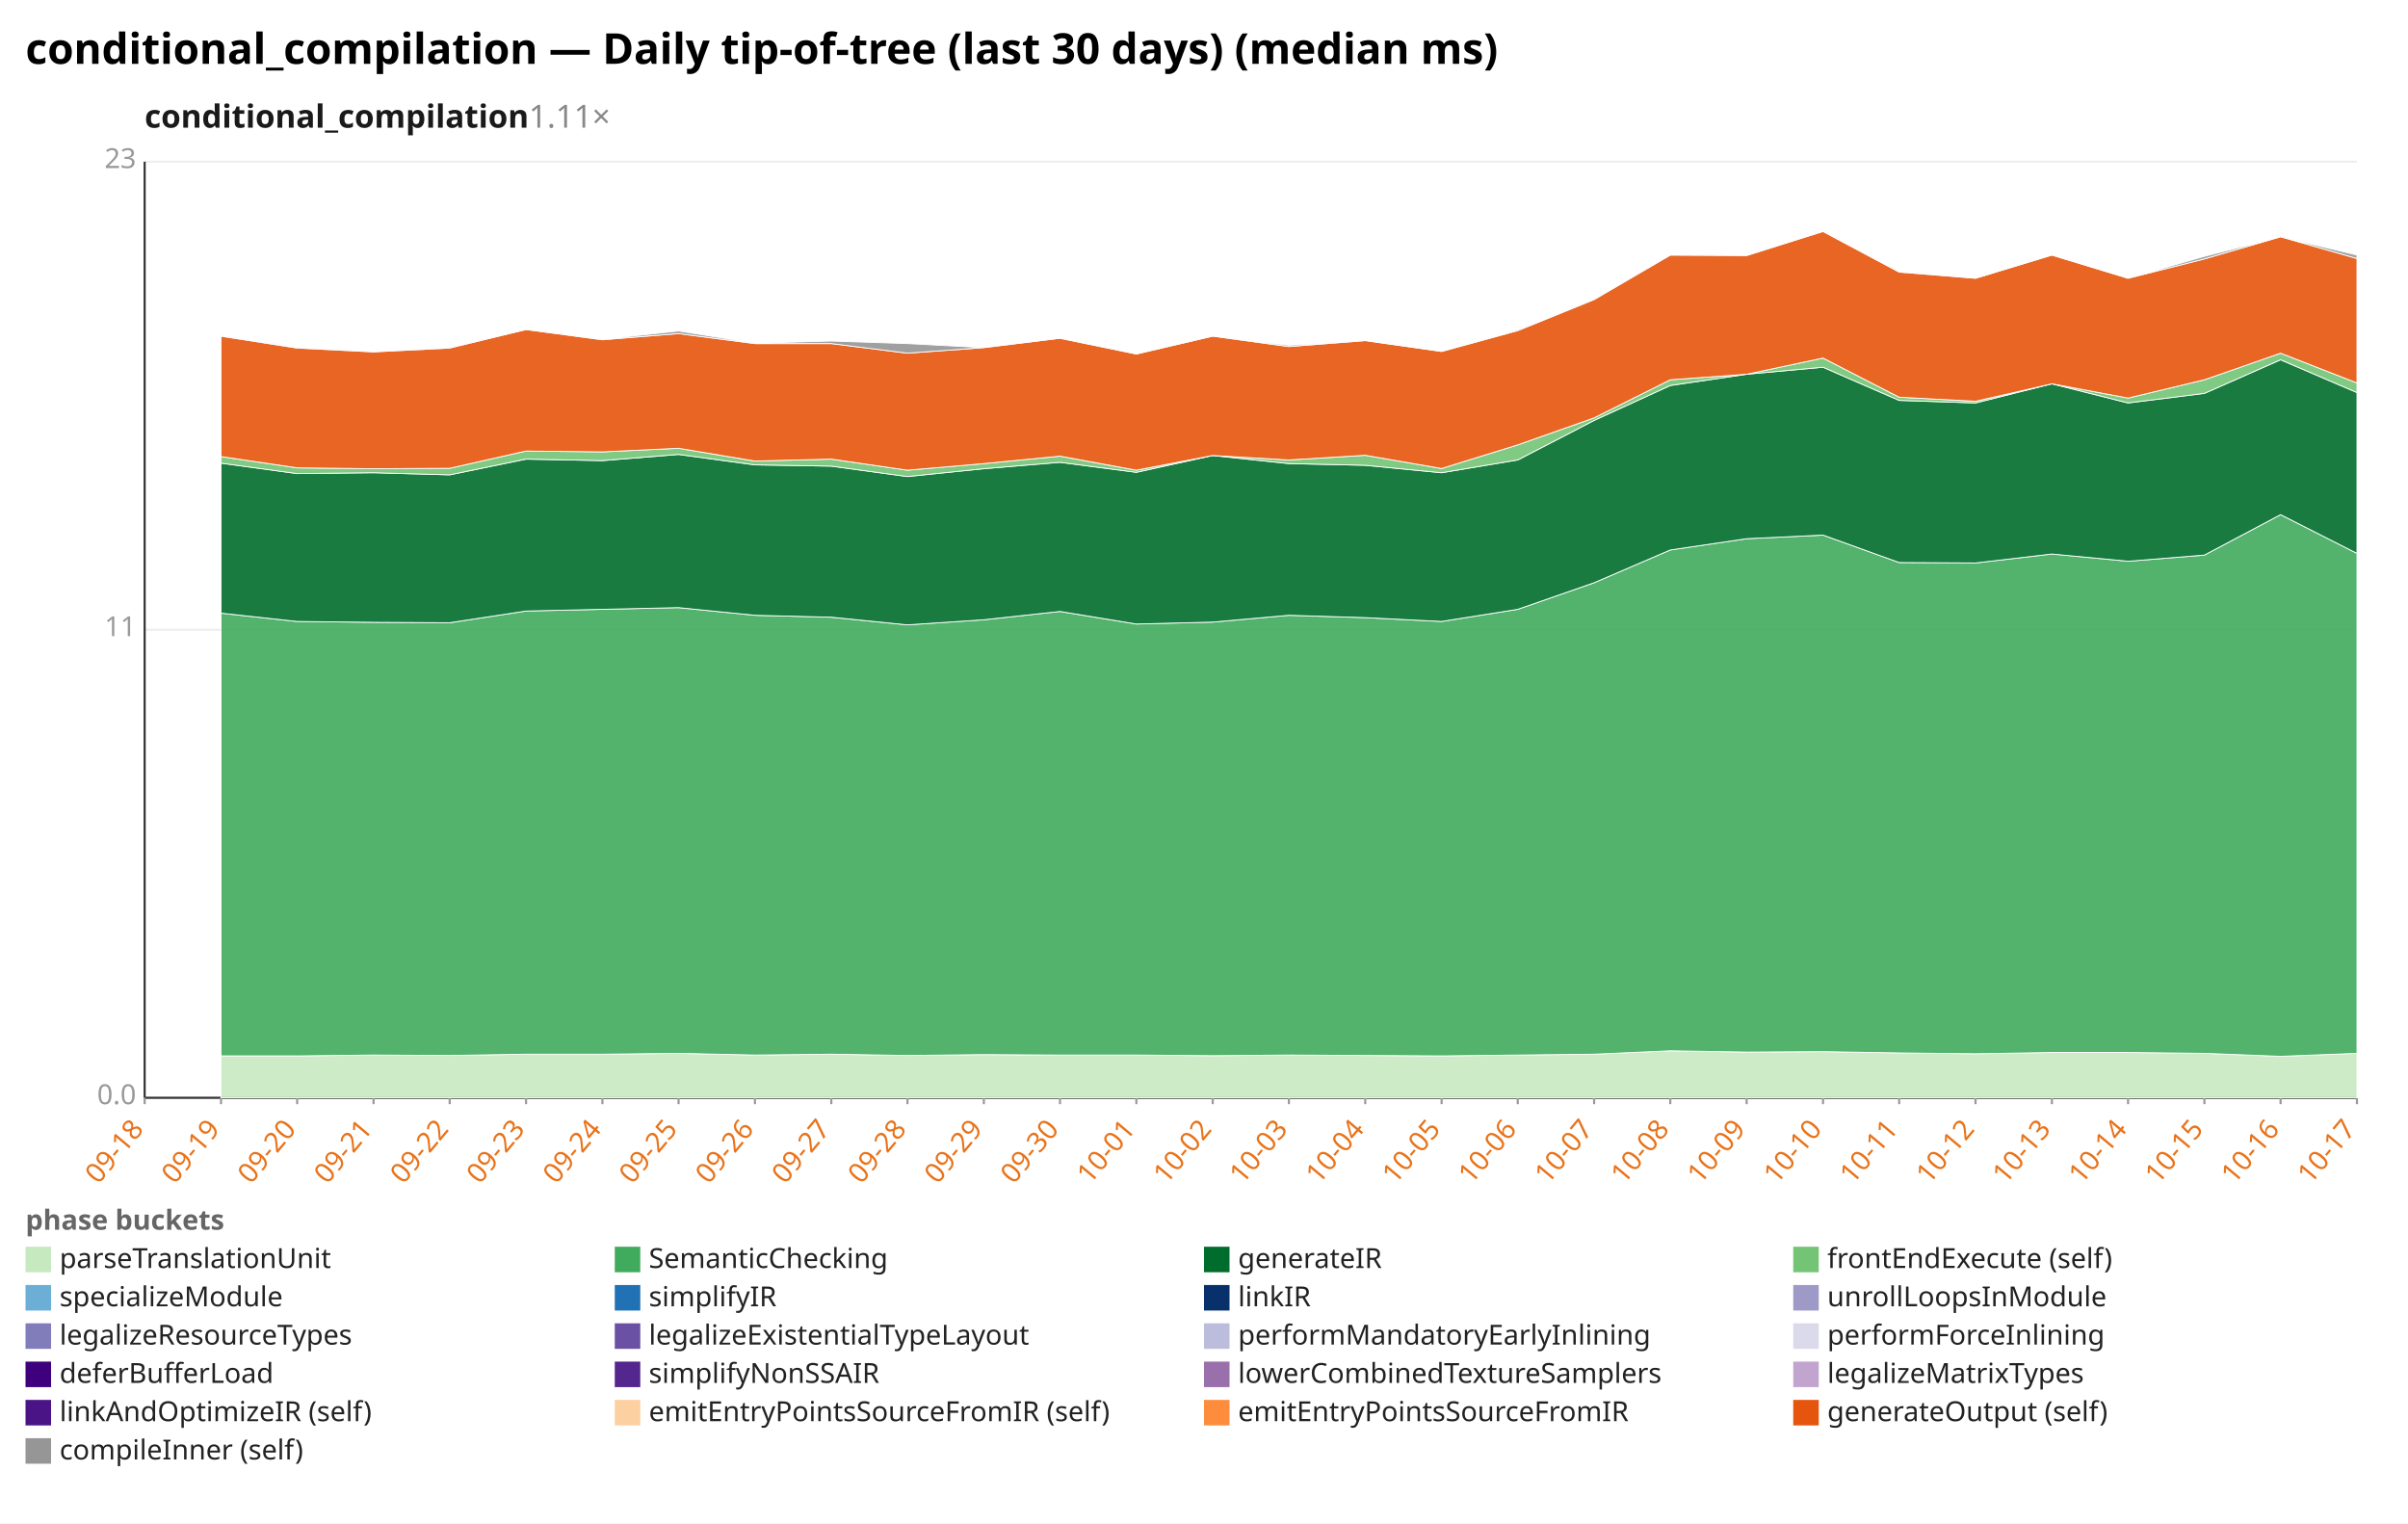
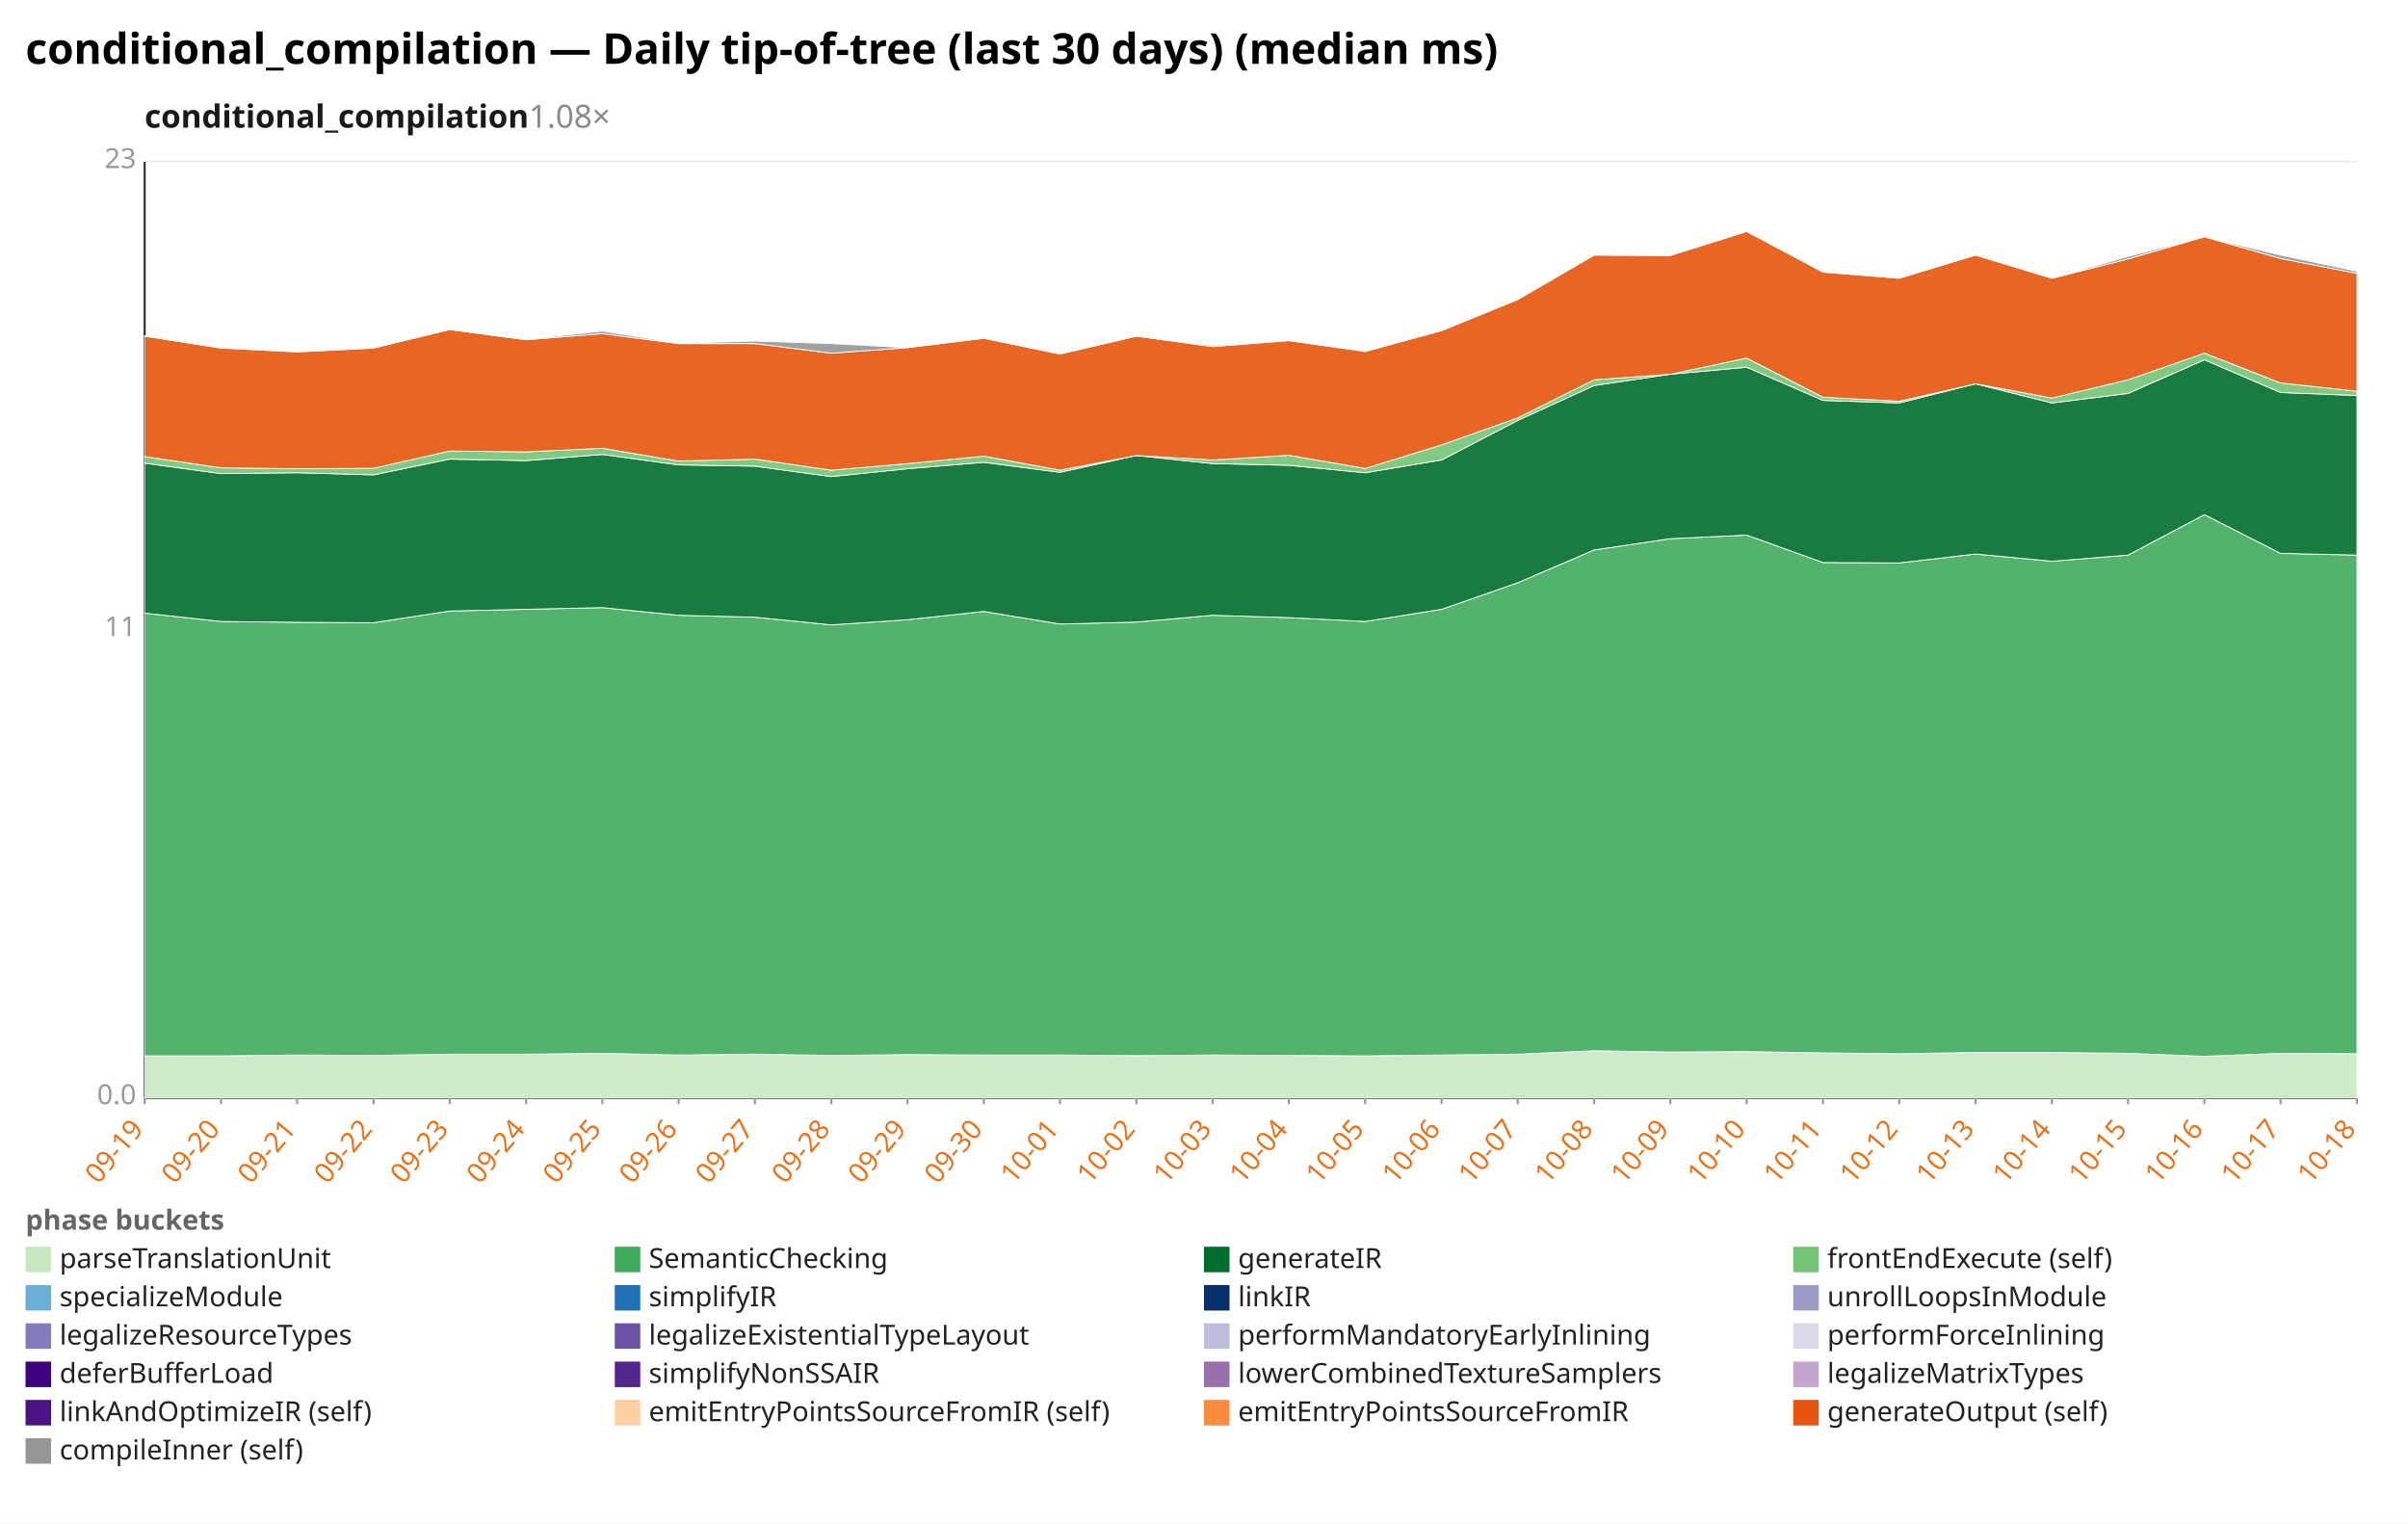
<svg xmlns="http://www.w3.org/2000/svg" width="1132" height="716" viewBox="0 0 1132 716" preserveAspectRatio="xMidYMid meet" font-family="sans-serif" font-size="13">
  <rect width="1132" height="716" fill="white" />
  <text x="12" y="30" font-size="20" font-weight="bold">conditional_compilation — Daily tip-of-tree (last 30 days) (median ms)</text>
-   <text x="68" y="60" font-size="15" font-weight="600" fill="#1a1a1a">conditional_compilation<tspan fill="#888" font-weight="400" text-decoration="none">  1.11×</tspan>
+   <text x="68" y="60" font-size="15" font-weight="600" fill="#1a1a1a">conditional_compilation<tspan fill="#888" font-weight="400" text-decoration="none">  1.08×</tspan>
  </text>
  <line x1="68.0" y1="516.0" x2="1108.0" y2="516.0" stroke="#eee" />
  <text x="64.0" y="519.0" text-anchor="end" fill="#999">0.0</text>
  <line x1="68.0" y1="296.0" x2="1108.0" y2="296.0" stroke="#eee" />
  <text x="64.0" y="299.0" text-anchor="end" fill="#999">11</text>
  <line x1="68.0" y1="76.0" x2="1108.0" y2="76.0" stroke="#eee" />
  <text x="64.0" y="79.0" text-anchor="end" fill="#999">23</text>
  <line x1="68.0" y1="76.0" x2="68.0" y2="516.0" stroke="#333" />
  <line x1="68.0" y1="516.0" x2="1108.0" y2="516.0" stroke="#333" />
  <line x1="68.0" y1="516.0" x2="68.0" y2="519.0" stroke="#999" />
-   <text x="68.0" y="531.0" text-anchor="end" fill="#e8731a" transform="rotate(-50 68.0 531.0)">09-18</text>
+   <text x="68.0" y="531.0" text-anchor="end" fill="#e8731a" transform="rotate(-50 68.0 531.0)">09-19</text>
  <line x1="103.9" y1="516.0" x2="103.9" y2="519.0" stroke="#999" />
-   <text x="103.9" y="531.0" text-anchor="end" fill="#e8731a" transform="rotate(-50 103.9 531.0)">09-19</text>
+   <text x="103.9" y="531.0" text-anchor="end" fill="#e8731a" transform="rotate(-50 103.9 531.0)">09-20</text>
  <line x1="139.7" y1="516.0" x2="139.7" y2="519.0" stroke="#999" />
-   <text x="139.7" y="531.0" text-anchor="end" fill="#e8731a" transform="rotate(-50 139.7 531.0)">09-20</text>
+   <text x="139.7" y="531.0" text-anchor="end" fill="#e8731a" transform="rotate(-50 139.7 531.0)">09-21</text>
  <line x1="175.6" y1="516.0" x2="175.6" y2="519.0" stroke="#999" />
-   <text x="175.6" y="531.0" text-anchor="end" fill="#e8731a" transform="rotate(-50 175.6 531.0)">09-21</text>
+   <text x="175.6" y="531.0" text-anchor="end" fill="#e8731a" transform="rotate(-50 175.6 531.0)">09-22</text>
  <line x1="211.4" y1="516.0" x2="211.4" y2="519.0" stroke="#999" />
-   <text x="211.4" y="531.0" text-anchor="end" fill="#e8731a" transform="rotate(-50 211.4 531.0)">09-22</text>
+   <text x="211.4" y="531.0" text-anchor="end" fill="#e8731a" transform="rotate(-50 211.4 531.0)">09-23</text>
  <line x1="247.3" y1="516.0" x2="247.3" y2="519.0" stroke="#999" />
-   <text x="247.3" y="531.0" text-anchor="end" fill="#e8731a" transform="rotate(-50 247.3 531.0)">09-23</text>
+   <text x="247.3" y="531.0" text-anchor="end" fill="#e8731a" transform="rotate(-50 247.3 531.0)">09-24</text>
  <line x1="283.2" y1="516.0" x2="283.2" y2="519.0" stroke="#999" />
-   <text x="283.2" y="531.0" text-anchor="end" fill="#e8731a" transform="rotate(-50 283.2 531.0)">09-24</text>
+   <text x="283.2" y="531.0" text-anchor="end" fill="#e8731a" transform="rotate(-50 283.2 531.0)">09-25</text>
  <line x1="319.0" y1="516.0" x2="319.0" y2="519.0" stroke="#999" />
-   <text x="319.0" y="531.0" text-anchor="end" fill="#e8731a" transform="rotate(-50 319.0 531.0)">09-25</text>
+   <text x="319.0" y="531.0" text-anchor="end" fill="#e8731a" transform="rotate(-50 319.0 531.0)">09-26</text>
  <line x1="354.9" y1="516.0" x2="354.9" y2="519.0" stroke="#999" />
-   <text x="354.9" y="531.0" text-anchor="end" fill="#e8731a" transform="rotate(-50 354.9 531.0)">09-26</text>
+   <text x="354.9" y="531.0" text-anchor="end" fill="#e8731a" transform="rotate(-50 354.9 531.0)">09-27</text>
  <line x1="390.8" y1="516.0" x2="390.8" y2="519.0" stroke="#999" />
-   <text x="390.8" y="531.0" text-anchor="end" fill="#e8731a" transform="rotate(-50 390.8 531.0)">09-27</text>
+   <text x="390.8" y="531.0" text-anchor="end" fill="#e8731a" transform="rotate(-50 390.8 531.0)">09-28</text>
  <line x1="426.6" y1="516.0" x2="426.6" y2="519.0" stroke="#999" />
-   <text x="426.6" y="531.0" text-anchor="end" fill="#e8731a" transform="rotate(-50 426.6 531.0)">09-28</text>
+   <text x="426.6" y="531.0" text-anchor="end" fill="#e8731a" transform="rotate(-50 426.6 531.0)">09-29</text>
  <line x1="462.5" y1="516.0" x2="462.5" y2="519.0" stroke="#999" />
-   <text x="462.5" y="531.0" text-anchor="end" fill="#e8731a" transform="rotate(-50 462.5 531.0)">09-29</text>
+   <text x="462.5" y="531.0" text-anchor="end" fill="#e8731a" transform="rotate(-50 462.5 531.0)">09-30</text>
  <line x1="498.3" y1="516.0" x2="498.3" y2="519.0" stroke="#999" />
-   <text x="498.3" y="531.0" text-anchor="end" fill="#e8731a" transform="rotate(-50 498.3 531.0)">09-30</text>
+   <text x="498.3" y="531.0" text-anchor="end" fill="#e8731a" transform="rotate(-50 498.3 531.0)">10-01</text>
  <line x1="534.2" y1="516.0" x2="534.2" y2="519.0" stroke="#999" />
-   <text x="534.2" y="531.0" text-anchor="end" fill="#e8731a" transform="rotate(-50 534.2 531.0)">10-01</text>
+   <text x="534.2" y="531.0" text-anchor="end" fill="#e8731a" transform="rotate(-50 534.2 531.0)">10-02</text>
  <line x1="570.1" y1="516.0" x2="570.1" y2="519.0" stroke="#999" />
-   <text x="570.1" y="531.0" text-anchor="end" fill="#e8731a" transform="rotate(-50 570.1 531.0)">10-02</text>
+   <text x="570.1" y="531.0" text-anchor="end" fill="#e8731a" transform="rotate(-50 570.1 531.0)">10-03</text>
  <line x1="605.9" y1="516.0" x2="605.9" y2="519.0" stroke="#999" />
-   <text x="605.9" y="531.0" text-anchor="end" fill="#e8731a" transform="rotate(-50 605.9 531.0)">10-03</text>
+   <text x="605.9" y="531.0" text-anchor="end" fill="#e8731a" transform="rotate(-50 605.9 531.0)">10-04</text>
  <line x1="641.8" y1="516.0" x2="641.8" y2="519.0" stroke="#999" />
-   <text x="641.8" y="531.0" text-anchor="end" fill="#e8731a" transform="rotate(-50 641.8 531.0)">10-04</text>
+   <text x="641.8" y="531.0" text-anchor="end" fill="#e8731a" transform="rotate(-50 641.8 531.0)">10-05</text>
  <line x1="677.7" y1="516.0" x2="677.7" y2="519.0" stroke="#999" />
-   <text x="677.7" y="531.0" text-anchor="end" fill="#e8731a" transform="rotate(-50 677.7 531.0)">10-05</text>
+   <text x="677.7" y="531.0" text-anchor="end" fill="#e8731a" transform="rotate(-50 677.7 531.0)">10-06</text>
  <line x1="713.5" y1="516.0" x2="713.5" y2="519.0" stroke="#999" />
-   <text x="713.5" y="531.0" text-anchor="end" fill="#e8731a" transform="rotate(-50 713.5 531.0)">10-06</text>
+   <text x="713.5" y="531.0" text-anchor="end" fill="#e8731a" transform="rotate(-50 713.5 531.0)">10-07</text>
  <line x1="749.4" y1="516.0" x2="749.4" y2="519.0" stroke="#999" />
-   <text x="749.4" y="531.0" text-anchor="end" fill="#e8731a" transform="rotate(-50 749.4 531.0)">10-07</text>
+   <text x="749.4" y="531.0" text-anchor="end" fill="#e8731a" transform="rotate(-50 749.4 531.0)">10-08</text>
  <line x1="785.2" y1="516.0" x2="785.2" y2="519.0" stroke="#999" />
-   <text x="785.2" y="531.0" text-anchor="end" fill="#e8731a" transform="rotate(-50 785.2 531.0)">10-08</text>
+   <text x="785.2" y="531.0" text-anchor="end" fill="#e8731a" transform="rotate(-50 785.2 531.0)">10-09</text>
  <line x1="821.1" y1="516.0" x2="821.1" y2="519.0" stroke="#999" />
-   <text x="821.1" y="531.0" text-anchor="end" fill="#e8731a" transform="rotate(-50 821.1 531.0)">10-09</text>
+   <text x="821.1" y="531.0" text-anchor="end" fill="#e8731a" transform="rotate(-50 821.1 531.0)">10-10</text>
  <line x1="857.0" y1="516.0" x2="857.0" y2="519.0" stroke="#999" />
-   <text x="857.0" y="531.0" text-anchor="end" fill="#e8731a" transform="rotate(-50 857.0 531.0)">10-10</text>
+   <text x="857.0" y="531.0" text-anchor="end" fill="#e8731a" transform="rotate(-50 857.0 531.0)">10-11</text>
  <line x1="892.8" y1="516.0" x2="892.8" y2="519.0" stroke="#999" />
-   <text x="892.8" y="531.0" text-anchor="end" fill="#e8731a" transform="rotate(-50 892.8 531.0)">10-11</text>
+   <text x="892.8" y="531.0" text-anchor="end" fill="#e8731a" transform="rotate(-50 892.8 531.0)">10-12</text>
  <line x1="928.7" y1="516.0" x2="928.7" y2="519.0" stroke="#999" />
-   <text x="928.7" y="531.0" text-anchor="end" fill="#e8731a" transform="rotate(-50 928.7 531.0)">10-12</text>
+   <text x="928.7" y="531.0" text-anchor="end" fill="#e8731a" transform="rotate(-50 928.7 531.0)">10-13</text>
  <line x1="964.6" y1="516.0" x2="964.6" y2="519.0" stroke="#999" />
-   <text x="964.6" y="531.0" text-anchor="end" fill="#e8731a" transform="rotate(-50 964.6 531.0)">10-13</text>
+   <text x="964.6" y="531.0" text-anchor="end" fill="#e8731a" transform="rotate(-50 964.6 531.0)">10-14</text>
  <line x1="1000.4" y1="516.0" x2="1000.4" y2="519.0" stroke="#999" />
-   <text x="1000.4" y="531.0" text-anchor="end" fill="#e8731a" transform="rotate(-50 1000.4 531.0)">10-14</text>
+   <text x="1000.4" y="531.0" text-anchor="end" fill="#e8731a" transform="rotate(-50 1000.4 531.0)">10-15</text>
  <line x1="1036.3" y1="516.0" x2="1036.3" y2="519.0" stroke="#999" />
-   <text x="1036.3" y="531.0" text-anchor="end" fill="#e8731a" transform="rotate(-50 1036.3 531.0)">10-15</text>
+   <text x="1036.3" y="531.0" text-anchor="end" fill="#e8731a" transform="rotate(-50 1036.3 531.0)">10-16</text>
  <line x1="1072.1" y1="516.0" x2="1072.1" y2="519.0" stroke="#999" />
-   <text x="1072.1" y="531.0" text-anchor="end" fill="#e8731a" transform="rotate(-50 1072.1 531.0)">10-16</text>
+   <text x="1072.1" y="531.0" text-anchor="end" fill="#e8731a" transform="rotate(-50 1072.1 531.0)">10-17</text>
  <line x1="1108.0" y1="516.0" x2="1108.0" y2="519.0" stroke="#999" />
-   <text x="1108.0" y="531.0" text-anchor="end" fill="#e8731a" transform="rotate(-50 1108.0 531.0)">10-17</text>
-   <polygon points="103.9,496.3 139.7,496.3 175.6,495.9 211.4,496.1 247.3,495.5 283.2,495.5 319.0,495.1 354.9,495.9 390.8,495.5 426.6,496.1 462.5,495.7 498.3,495.9 534.2,495.9 570.1,496.2 605.9,495.9 641.8,496.1 677.7,496.3 713.5,495.9 749.4,495.5 785.2,493.9 821.1,494.5 857.0,494.3 892.8,494.9 928.7,495.3 964.6,494.7 1000.4,494.7 1036.3,495.1 1072.1,496.5 1108.0,495.1 1108.0,516.0 1072.1,516.0 1036.3,516.0 1000.4,516.0 964.6,516.0 928.7,516.0 892.8,516.0 857.0,516.0 821.1,516.0 785.2,516.0 749.4,516.0 713.5,516.0 677.7,516.0 641.8,516.0 605.9,516.0 570.1,516.0 534.2,516.0 498.3,516.0 462.5,516.0 426.6,516.0 390.8,516.0 354.9,516.0 319.0,516.0 283.2,516.0 247.3,516.0 211.4,516.0 175.6,516.0 139.7,516.0 103.9,516.0" fill="#c7e9c0" fill-opacity="0.9" stroke="#fff" stroke-width="0.4" />
-   <polygon points="103.9,288.2 139.7,292.1 175.6,292.5 211.4,292.7 247.3,287.2 283.2,286.4 319.0,285.6 354.9,289.2 390.8,290.1 426.6,293.7 462.5,291.3 498.3,287.4 534.2,293.3 570.1,292.4 605.9,289.2 641.8,290.3 677.7,292.1 713.5,286.4 749.4,273.9 785.2,258.5 821.1,253.2 857.0,251.5 892.8,264.4 928.7,264.6 964.6,260.4 1000.4,263.8 1036.3,260.9 1072.1,241.9 1108.0,260.1 1108.0,495.1 1072.1,496.5 1036.3,495.1 1000.4,494.7 964.6,494.7 928.7,495.3 892.8,494.9 857.0,494.3 821.1,494.5 785.2,493.9 749.4,495.5 713.5,495.9 677.7,496.3 641.8,496.1 605.9,495.9 570.1,496.2 534.2,495.9 498.3,495.9 462.5,495.7 426.6,496.1 390.8,495.5 354.9,495.9 319.0,495.1 283.2,495.5 247.3,495.5 211.4,496.1 175.6,495.9 139.7,496.3 103.9,496.3" fill="#41ab5d" fill-opacity="0.9" stroke="#fff" stroke-width="0.4" />
-   <polygon points="103.9,217.7 139.7,222.6 175.6,222.2 211.4,223.2 247.3,215.8 283.2,216.5 319.0,213.6 354.9,218.5 390.8,219.1 426.6,224.0 462.5,220.3 498.3,217.3 534.2,222.0 570.1,214.1 605.9,217.9 641.8,218.7 677.7,222.2 713.5,216.2 749.4,197.6 785.2,181.2 821.1,175.9 857.0,172.6 892.8,188.2 928.7,189.4 964.6,180.4 1000.4,189.4 1036.3,184.9 1072.1,169.1 1108.0,184.5 1108.0,260.1 1072.1,241.9 1036.3,260.9 1000.4,263.8 964.6,260.4 928.7,264.6 892.8,264.4 857.0,251.5 821.1,253.2 785.2,258.5 749.4,273.9 713.5,286.4 677.7,292.1 641.8,290.3 605.9,289.2 570.1,292.4 534.2,293.3 498.3,287.4 462.5,291.3 426.6,293.7 390.8,290.1 354.9,289.2 319.0,285.6 283.2,286.4 247.3,287.2 211.4,292.7 175.6,292.5 139.7,292.1 103.9,288.2" fill="#006d2c" fill-opacity="0.9" stroke="#fff" stroke-width="0.4" />
-   <polygon points="103.9,214.6 139.7,219.9 175.6,220.3 211.4,220.1 247.3,212.0 283.2,212.4 319.0,210.7 354.9,216.7 390.8,215.8 426.6,221.0 462.5,217.9 498.3,214.4 534.2,221.0 570.1,214.1 605.9,216.2 641.8,214.0 677.7,220.2 713.5,209.1 749.4,196.4 785.2,178.5 821.1,175.9 857.0,168.3 892.8,186.7 928.7,188.6 964.6,180.4 1000.4,187.1 1036.3,178.5 1072.1,166.0 1108.0,180.0 1108.0,184.5 1072.1,169.1 1036.3,184.9 1000.4,189.4 964.6,180.4 928.7,189.4 892.8,188.2 857.0,172.6 821.1,175.9 785.2,181.2 749.4,197.6 713.5,216.2 677.7,222.2 641.8,218.7 605.9,217.9 570.1,214.1 534.2,222.0 498.3,217.3 462.5,220.3 426.6,224.0 390.8,219.1 354.9,218.5 319.0,213.6 283.2,216.5 247.3,215.8 211.4,223.2 175.6,222.2 139.7,222.6 103.9,217.7" fill="#74c476" fill-opacity="0.9" stroke="#fff" stroke-width="0.4" />
-   <polygon points="103.9,158.0 139.7,163.6 175.6,165.4 211.4,163.6 247.3,154.9 283.2,159.7 319.0,156.8 354.9,161.5 390.8,161.5 426.6,166.0 462.5,163.4 498.3,159.0 534.2,166.4 570.1,158.0 605.9,162.9 641.8,160.1 677.7,165.2 713.5,155.4 749.4,140.8 785.2,119.9 821.1,120.1 857.0,108.8 892.8,127.9 928.7,130.8 964.6,119.9 1000.4,130.8 1036.3,121.7 1072.1,111.3 1108.0,121.5 1108.0,180.0 1072.1,166.0 1036.3,178.5 1000.4,187.1 964.6,180.4 928.7,188.6 892.8,186.7 857.0,168.3 821.1,175.9 785.2,178.5 749.4,196.4 713.5,209.1 677.7,220.2 641.8,214.0 605.9,216.2 570.1,214.1 534.2,221.0 498.3,214.4 462.5,217.9 426.6,221.0 390.8,215.8 354.9,216.7 319.0,210.7 283.2,212.4 247.3,212.0 211.4,220.1 175.6,220.3 139.7,219.9 103.9,214.6" fill="#e6550d" fill-opacity="0.9" stroke="#fff" stroke-width="0.4" />
-   <polygon points="103.9,157.8 139.7,163.3 175.6,165.4 211.4,163.4 247.3,154.9 283.2,159.5 319.0,155.6 354.9,161.3 390.8,160.3 426.6,161.5 462.5,163.4 498.3,159.0 534.2,166.4 570.1,158.0 605.9,162.3 641.8,160.1 677.7,165.2 713.5,154.9 749.4,140.6 785.2,119.7 821.1,120.1 857.0,108.6 892.8,127.7 928.7,130.8 964.6,119.9 1000.4,130.8 1036.3,120.5 1072.1,111.3 1108.0,119.9 1108.0,121.5 1072.1,111.3 1036.3,121.7 1000.4,130.8 964.6,119.9 928.7,130.8 892.8,127.9 857.0,108.8 821.1,120.1 785.2,119.9 749.4,140.8 713.5,155.4 677.7,165.2 641.8,160.1 605.9,162.9 570.1,158.0 534.2,166.4 498.3,159.0 462.5,163.4 426.6,166.0 390.8,161.5 354.9,161.5 319.0,156.8 283.2,159.7 247.3,154.9 211.4,163.6 175.6,165.4 139.7,163.6 103.9,158.0" fill="#969696" fill-opacity="0.9" stroke="#fff" stroke-width="0.4" />
+   <text x="1108.0" y="531.0" text-anchor="end" fill="#e8731a" transform="rotate(-50 1108.0 531.0)">10-18</text>
+   <polygon points="68.0,496.3 103.9,496.3 139.7,495.9 175.6,496.1 211.4,495.5 247.3,495.5 283.2,495.1 319.0,495.9 354.9,495.5 390.8,496.1 426.6,495.7 462.5,495.9 498.3,495.9 534.2,496.2 570.1,495.9 605.9,496.1 641.8,496.3 677.7,495.9 713.5,495.5 749.4,493.9 785.2,494.5 821.1,494.3 857.0,494.9 892.8,495.3 928.7,494.7 964.6,494.7 1000.4,495.1 1036.3,496.5 1072.1,495.1 1108.0,495.3 1108.0,516.0 1072.1,516.0 1036.3,516.0 1000.4,516.0 964.6,516.0 928.7,516.0 892.8,516.0 857.0,516.0 821.1,516.0 785.2,516.0 749.4,516.0 713.5,516.0 677.7,516.0 641.8,516.0 605.9,516.0 570.1,516.0 534.2,516.0 498.3,516.0 462.5,516.0 426.6,516.0 390.8,516.0 354.9,516.0 319.0,516.0 283.2,516.0 247.3,516.0 211.4,516.0 175.6,516.0 139.7,516.0 103.9,516.0 68.0,516.0" fill="#c7e9c0" fill-opacity="0.9" stroke="#fff" stroke-width="0.4" />
+   <polygon points="68.0,288.2 103.9,292.1 139.7,292.5 175.6,292.7 211.4,287.2 247.3,286.4 283.2,285.6 319.0,289.2 354.9,290.1 390.8,293.7 426.6,291.3 462.5,287.4 498.3,293.3 534.2,292.4 570.1,289.2 605.9,290.3 641.8,292.1 677.7,286.4 713.5,273.9 749.4,258.5 785.2,253.2 821.1,251.5 857.0,264.4 892.8,264.6 928.7,260.4 964.6,263.8 1000.4,260.9 1036.3,241.9 1072.1,260.1 1108.0,260.9 1108.0,495.3 1072.1,495.1 1036.3,496.5 1000.4,495.1 964.6,494.7 928.7,494.7 892.8,495.3 857.0,494.9 821.1,494.3 785.2,494.5 749.4,493.9 713.5,495.5 677.7,495.9 641.8,496.3 605.9,496.1 570.1,495.9 534.2,496.2 498.3,495.9 462.5,495.9 426.6,495.7 390.8,496.1 354.9,495.5 319.0,495.9 283.2,495.1 247.3,495.5 211.4,495.5 175.6,496.1 139.7,495.9 103.9,496.3 68.0,496.3" fill="#41ab5d" fill-opacity="0.9" stroke="#fff" stroke-width="0.4" />
+   <polygon points="68.0,217.7 103.9,222.6 139.7,222.2 175.6,223.2 211.4,215.8 247.3,216.5 283.2,213.6 319.0,218.5 354.9,219.1 390.8,224.0 426.6,220.3 462.5,217.3 498.3,222.0 534.2,214.1 570.1,217.9 605.9,218.7 641.8,222.2 677.7,216.2 713.5,197.6 749.4,181.2 785.2,175.9 821.1,172.6 857.0,188.2 892.8,189.4 928.7,180.4 964.6,189.4 1000.4,184.9 1036.3,169.1 1072.1,184.5 1108.0,185.9 1108.0,260.9 1072.1,260.1 1036.3,241.9 1000.4,260.9 964.6,263.8 928.7,260.4 892.8,264.6 857.0,264.4 821.1,251.5 785.2,253.2 749.4,258.5 713.5,273.9 677.7,286.4 641.8,292.1 605.9,290.3 570.1,289.2 534.2,292.4 498.3,293.3 462.5,287.4 426.6,291.3 390.8,293.7 354.9,290.1 319.0,289.2 283.2,285.6 247.3,286.4 211.4,287.2 175.6,292.7 139.7,292.5 103.9,292.1 68.0,288.2" fill="#006d2c" fill-opacity="0.9" stroke="#fff" stroke-width="0.4" />
+   <polygon points="68.0,214.6 103.9,219.9 139.7,220.3 175.6,220.1 211.4,212.0 247.3,212.4 283.2,210.7 319.0,216.7 354.9,215.8 390.8,221.0 426.6,217.9 462.5,214.4 498.3,221.0 534.2,214.1 570.1,216.2 605.9,214.0 641.8,220.2 677.7,209.1 713.5,196.4 749.4,178.5 785.2,175.9 821.1,168.3 857.0,186.7 892.8,188.6 928.7,180.4 964.6,187.1 1000.4,178.5 1036.3,166.0 1072.1,180.0 1108.0,183.9 1108.0,185.9 1072.1,184.5 1036.3,169.1 1000.4,184.9 964.6,189.4 928.7,180.4 892.8,189.4 857.0,188.2 821.1,172.6 785.2,175.9 749.4,181.2 713.5,197.6 677.7,216.2 641.8,222.2 605.9,218.7 570.1,217.9 534.2,214.1 498.3,222.0 462.5,217.3 426.6,220.3 390.8,224.0 354.9,219.1 319.0,218.5 283.2,213.6 247.3,216.5 211.4,215.8 175.6,223.2 139.7,222.2 103.9,222.6 68.0,217.7" fill="#74c476" fill-opacity="0.9" stroke="#fff" stroke-width="0.4" />
+   <polygon points="68.0,158.0 103.9,163.6 139.7,165.4 175.6,163.6 211.4,154.9 247.3,159.7 283.2,156.8 319.0,161.5 354.9,161.5 390.8,166.0 426.6,163.4 462.5,159.0 498.3,166.4 534.2,158.0 570.1,162.9 605.9,160.1 641.8,165.2 677.7,155.4 713.5,140.8 749.4,119.9 785.2,120.1 821.1,108.8 857.0,127.9 892.8,130.8 928.7,119.9 964.6,130.8 1000.4,121.7 1036.3,111.3 1072.1,121.5 1108.0,128.5 1108.0,183.9 1072.1,180.0 1036.3,166.0 1000.4,178.5 964.6,187.1 928.7,180.4 892.8,188.6 857.0,186.7 821.1,168.3 785.2,175.9 749.4,178.5 713.5,196.4 677.7,209.1 641.8,220.2 605.9,214.0 570.1,216.2 534.2,214.1 498.3,221.0 462.5,214.4 426.6,217.9 390.8,221.0 354.9,215.8 319.0,216.7 283.2,210.7 247.3,212.4 211.4,212.0 175.6,220.1 139.7,220.3 103.9,219.9 68.0,214.6" fill="#e6550d" fill-opacity="0.9" stroke="#fff" stroke-width="0.4" />
+   <polygon points="68.0,157.8 103.9,163.3 139.7,165.4 175.6,163.4 211.4,154.9 247.3,159.5 283.2,155.6 319.0,161.3 354.9,160.3 390.8,161.5 426.6,163.4 462.5,159.0 498.3,166.4 534.2,158.0 570.1,162.3 605.9,160.1 641.8,165.2 677.7,154.9 713.5,140.6 749.4,119.7 785.2,120.1 821.1,108.6 857.0,127.7 892.8,130.8 928.7,119.9 964.6,130.8 1000.4,120.5 1036.3,111.3 1072.1,119.9 1108.0,127.5 1108.0,128.5 1072.1,121.5 1036.3,111.3 1000.4,121.7 964.6,130.8 928.7,119.9 892.8,130.8 857.0,127.9 821.1,108.8 785.2,120.1 749.4,119.9 713.5,140.8 677.7,155.4 641.8,165.2 605.9,160.1 570.1,162.9 534.2,158.0 498.3,166.4 462.5,159.0 426.6,163.4 390.8,166.0 354.9,161.5 319.0,161.5 283.2,156.8 247.3,159.7 211.4,154.9 175.6,163.6 139.7,165.4 103.9,163.6 68.0,158.0" fill="#969696" fill-opacity="0.9" stroke="#fff" stroke-width="0.4" />
  <text x="12" y="578" fill="#666" font-weight="600">phase buckets</text>
  <rect x="12" y="586" width="12" height="12" fill="#c7e9c0" />
  <text x="28" y="596" fill="#222">parseTranslationUnit</text>
  <rect x="289" y="586" width="12" height="12" fill="#41ab5d" />
  <text x="305" y="596" fill="#222">SemanticChecking</text>
  <rect x="566" y="586" width="12" height="12" fill="#006d2c" />
  <text x="582" y="596" fill="#222">generateIR</text>
  <rect x="843" y="586" width="12" height="12" fill="#74c476" />
  <text x="859" y="596" fill="#222">frontEndExecute (self)</text>
  <rect x="12" y="604" width="12" height="12" fill="#6baed6" />
  <text x="28" y="614" fill="#222">specializeModule</text>
  <rect x="289" y="604" width="12" height="12" fill="#2171b5" />
  <text x="305" y="614" fill="#222">simplifyIR</text>
  <rect x="566" y="604" width="12" height="12" fill="#08306b" />
  <text x="582" y="614" fill="#222">linkIR</text>
  <rect x="843" y="604" width="12" height="12" fill="#9e9ac8" />
  <text x="859" y="614" fill="#222">unrollLoopsInModule</text>
  <rect x="12" y="622" width="12" height="12" fill="#807dba" />
  <text x="28" y="632" fill="#222">legalizeResourceTypes</text>
  <rect x="289" y="622" width="12" height="12" fill="#6a51a3" />
  <text x="305" y="632" fill="#222">legalizeExistentialTypeLayout</text>
  <rect x="566" y="622" width="12" height="12" fill="#bcbddc" />
  <text x="582" y="632" fill="#222">performMandatoryEarlyInlining</text>
  <rect x="843" y="622" width="12" height="12" fill="#dadaeb" />
  <text x="859" y="632" fill="#222">performForceInlining</text>
  <rect x="12" y="640" width="12" height="12" fill="#3f007d" />
  <text x="28" y="650" fill="#222">deferBufferLoad</text>
  <rect x="289" y="640" width="12" height="12" fill="#54278f" />
  <text x="305" y="650" fill="#222">simplifyNonSSAIR</text>
  <rect x="566" y="640" width="12" height="12" fill="#9970ab" />
  <text x="582" y="650" fill="#222">lowerCombinedTextureSamplers</text>
  <rect x="843" y="640" width="12" height="12" fill="#c2a5cf" />
  <text x="859" y="650" fill="#222">legalizeMatrixTypes</text>
  <rect x="12" y="658" width="12" height="12" fill="#4a1486" />
  <text x="28" y="668" fill="#222">linkAndOptimizeIR (self)</text>
  <rect x="289" y="658" width="12" height="12" fill="#fdd0a2" />
  <text x="305" y="668" fill="#222">emitEntryPointsSourceFromIR (self)</text>
  <rect x="566" y="658" width="12" height="12" fill="#fd8d3c" />
  <text x="582" y="668" fill="#222">emitEntryPointsSourceFromIR</text>
  <rect x="843" y="658" width="12" height="12" fill="#e6550d" />
  <text x="859" y="668" fill="#222">generateOutput (self)</text>
  <rect x="12" y="676" width="12" height="12" fill="#969696" />
  <text x="28" y="686" fill="#222">compileInner (self)</text>
</svg>
